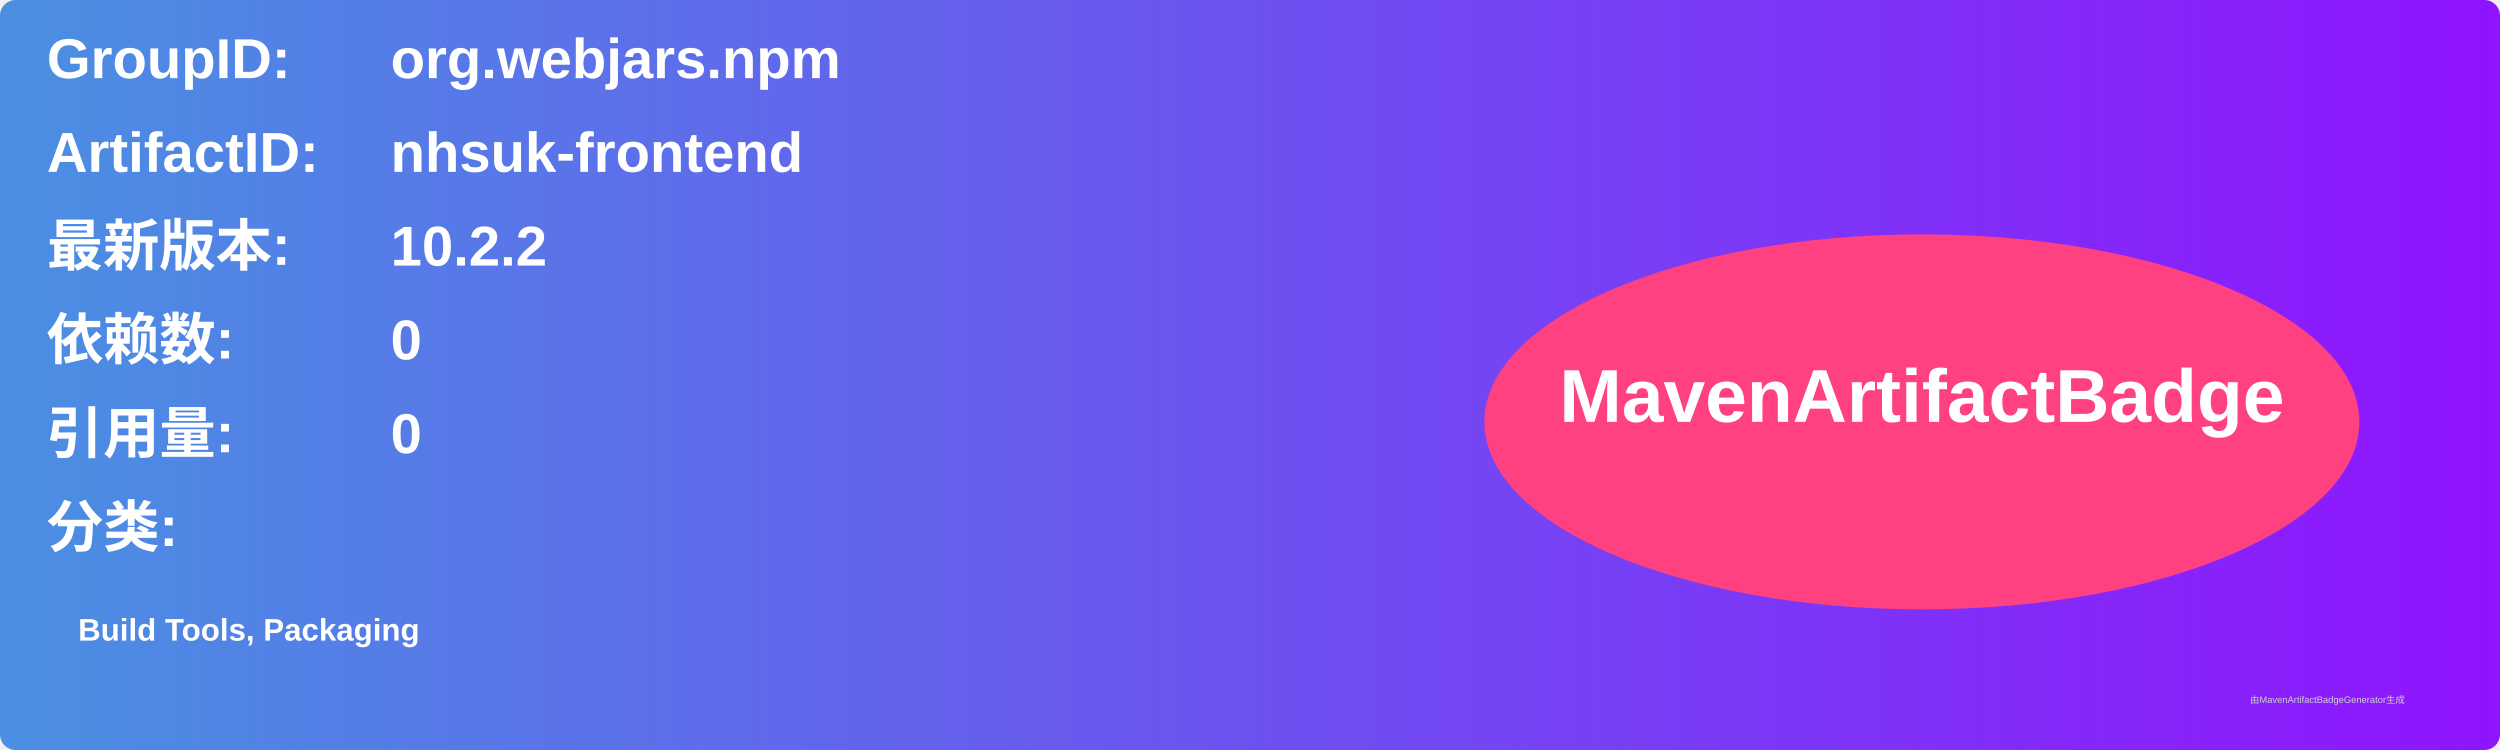
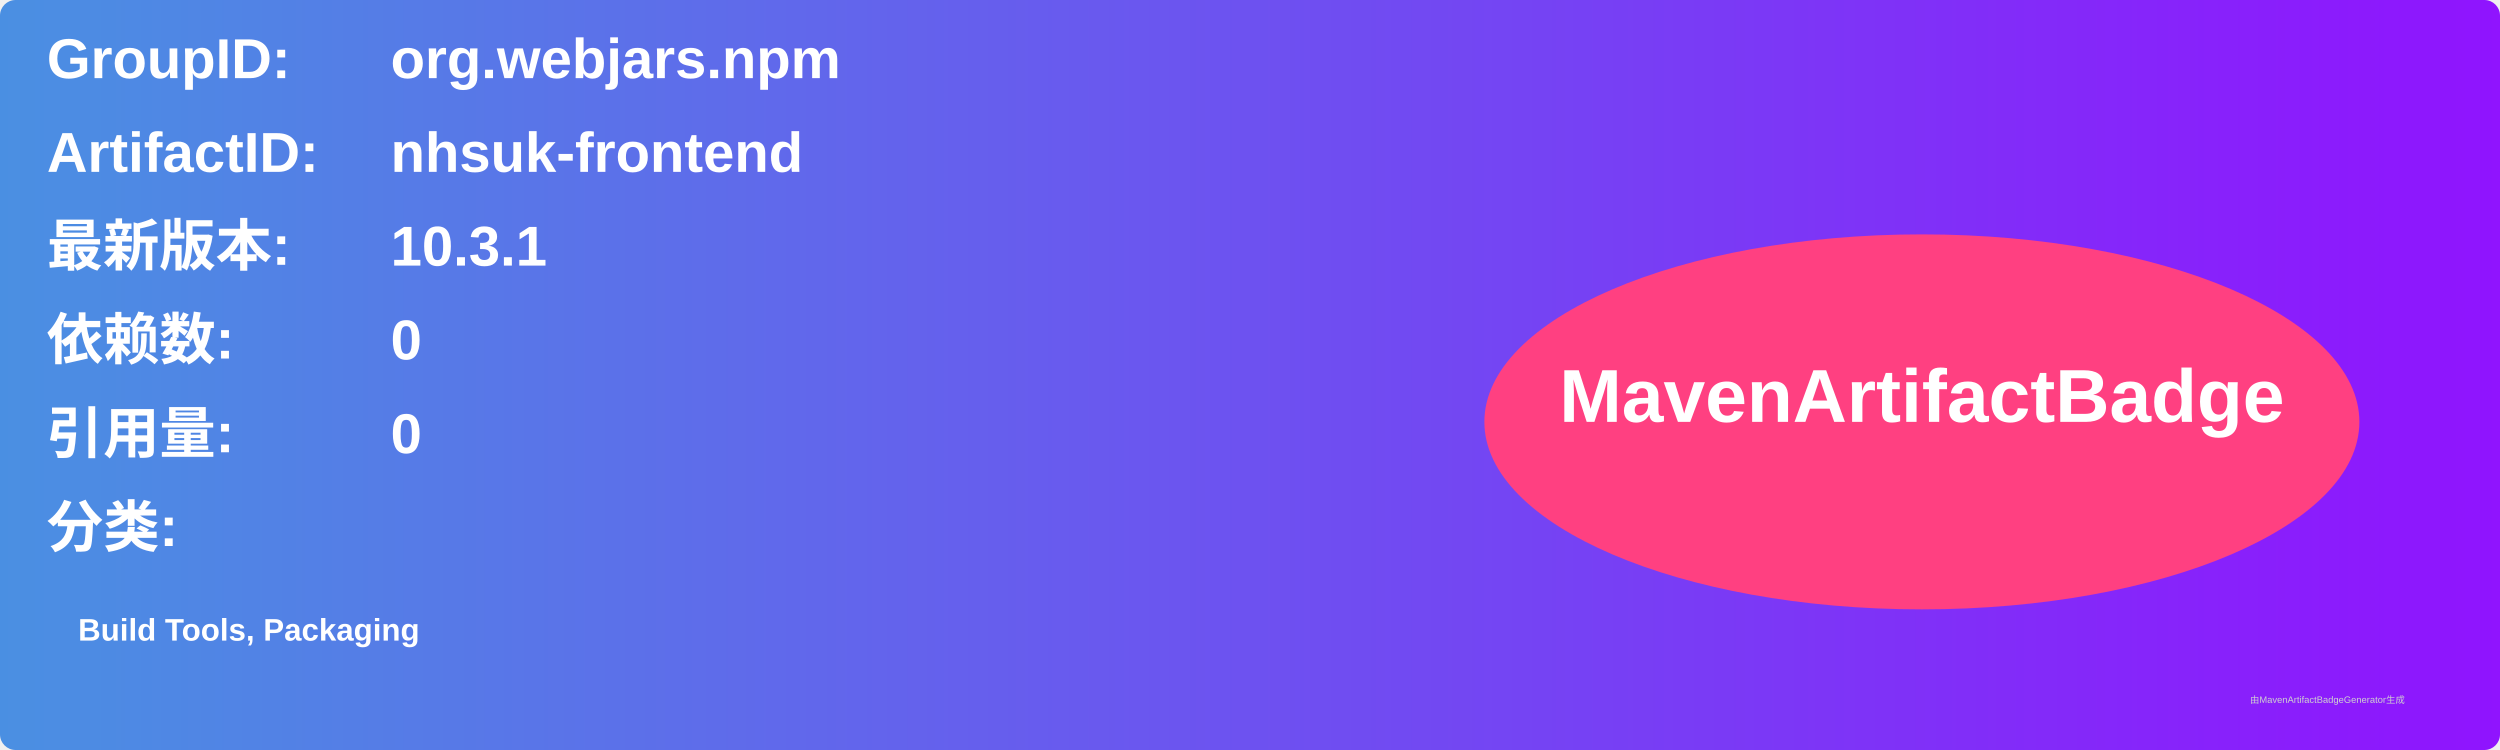
<svg xmlns="http://www.w3.org/2000/svg" width="800" height="240" viewBox="0 0 800 240">
  <linearGradient id="grad" x1="0%" y1="0%" x2="100%" y2="0%">
    <stop offset="0%" stop-color="#4a90e2" />
    <stop offset="100%" stop-color="#9013fe" />
  </linearGradient>
  <rect width="100%" height="100%" rx="5" ry="5" fill="url(#grad)" />
  <g transform="translate(15, 15)">
    <text x="0" y="10" font-family="Arial" font-size="18" fill="white" font-weight="bold" width="260">GroupID:</text>
    <text x="110" y="10" font-family="Arial" font-size="18" fill="white" font-weight="bold" width="460">org.webjars.npm</text>
    <text x="0" y="40" font-family="Arial" font-size="18" fill="white" font-weight="bold" width="260">ArtifactID:</text>
    <text x="110" y="40" font-family="Arial" font-size="18" fill="white" font-weight="bold" width="460">nhsuk-frontend</text>
    <text x="0" y="70" font-family="Arial" font-size="18" fill="white" font-weight="bold">最新版本:</text>
    <text x="110" y="70" font-family="Arial" font-size="18" fill="white" font-weight="bold">
-       <tspan font-weight="bold">10.2.2</tspan>
+       <tspan font-weight="bold">10.3.1</tspan>
    </text>
    <text x="0" y="100" font-family="Arial" font-size="18" fill="white" font-weight="bold">依赖数: </text>
    <text x="110" y="100" font-family="Arial" font-size="18" fill="white">
      <tspan font-weight="bold">0</tspan>
    </text>
    <text x="0" y="130" font-family="Arial" font-size="18" fill="white" font-weight="bold">引用量: </text>
    <text x="110" y="130" font-family="Arial" font-size="18" fill="white">
      <tspan font-weight="bold">0</tspan>
    </text>
    <text x="0" y="160" font-family="Arial" font-size="18" fill="white" font-weight="bold">分类:</text>
    <text x="10" y="190" font-family="Arial" font-size="10" fill="white">
      <tspan font-weight="bold">Build Tools, Packaging</tspan>
    </text>
    <ellipse cx="600" cy="120" rx="140" ry="60" fill="#ff4081" />
    <text x="600" y="120" text-anchor="middle" font-family="Arial" font-size="24" fill="white" font-weight="bold">MavenArtifactBadge</text>
  </g>
  <text x="720" y="225" font-family="Arial" font-size="3" fill="#d0d0d0">由MavenArtifactBadgeGenerator生成</text>
</svg>
